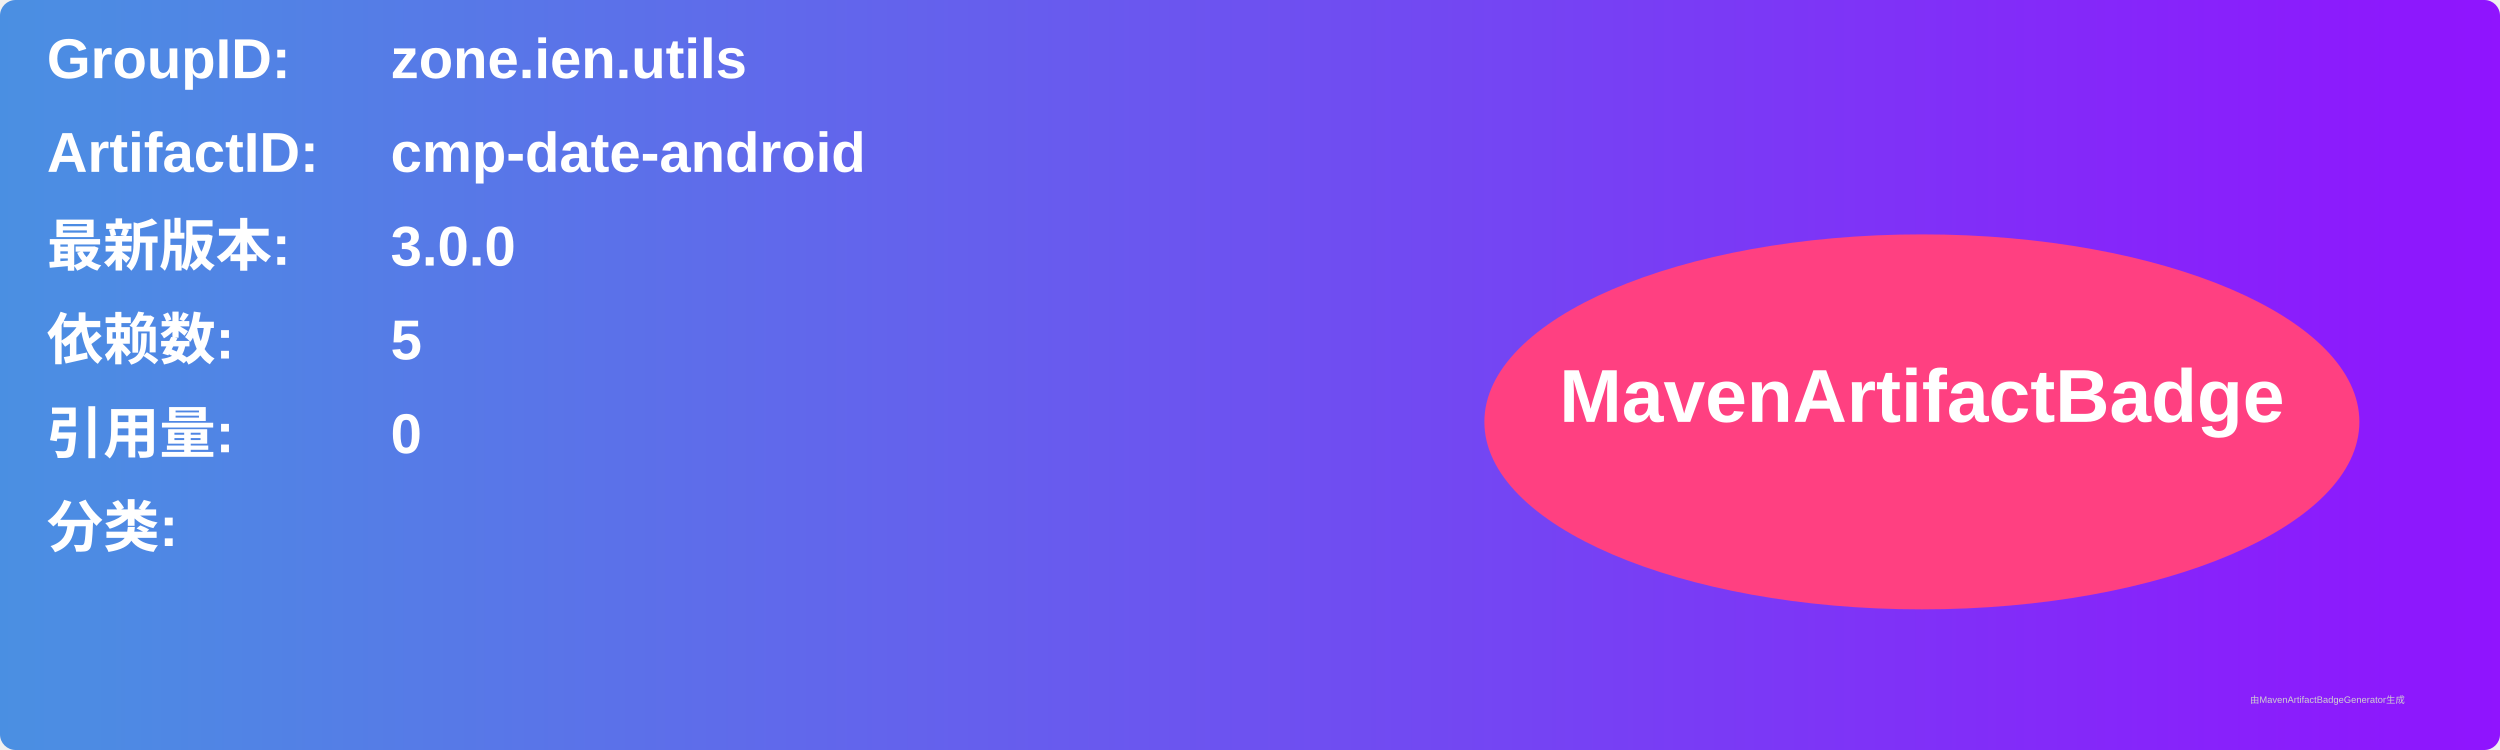
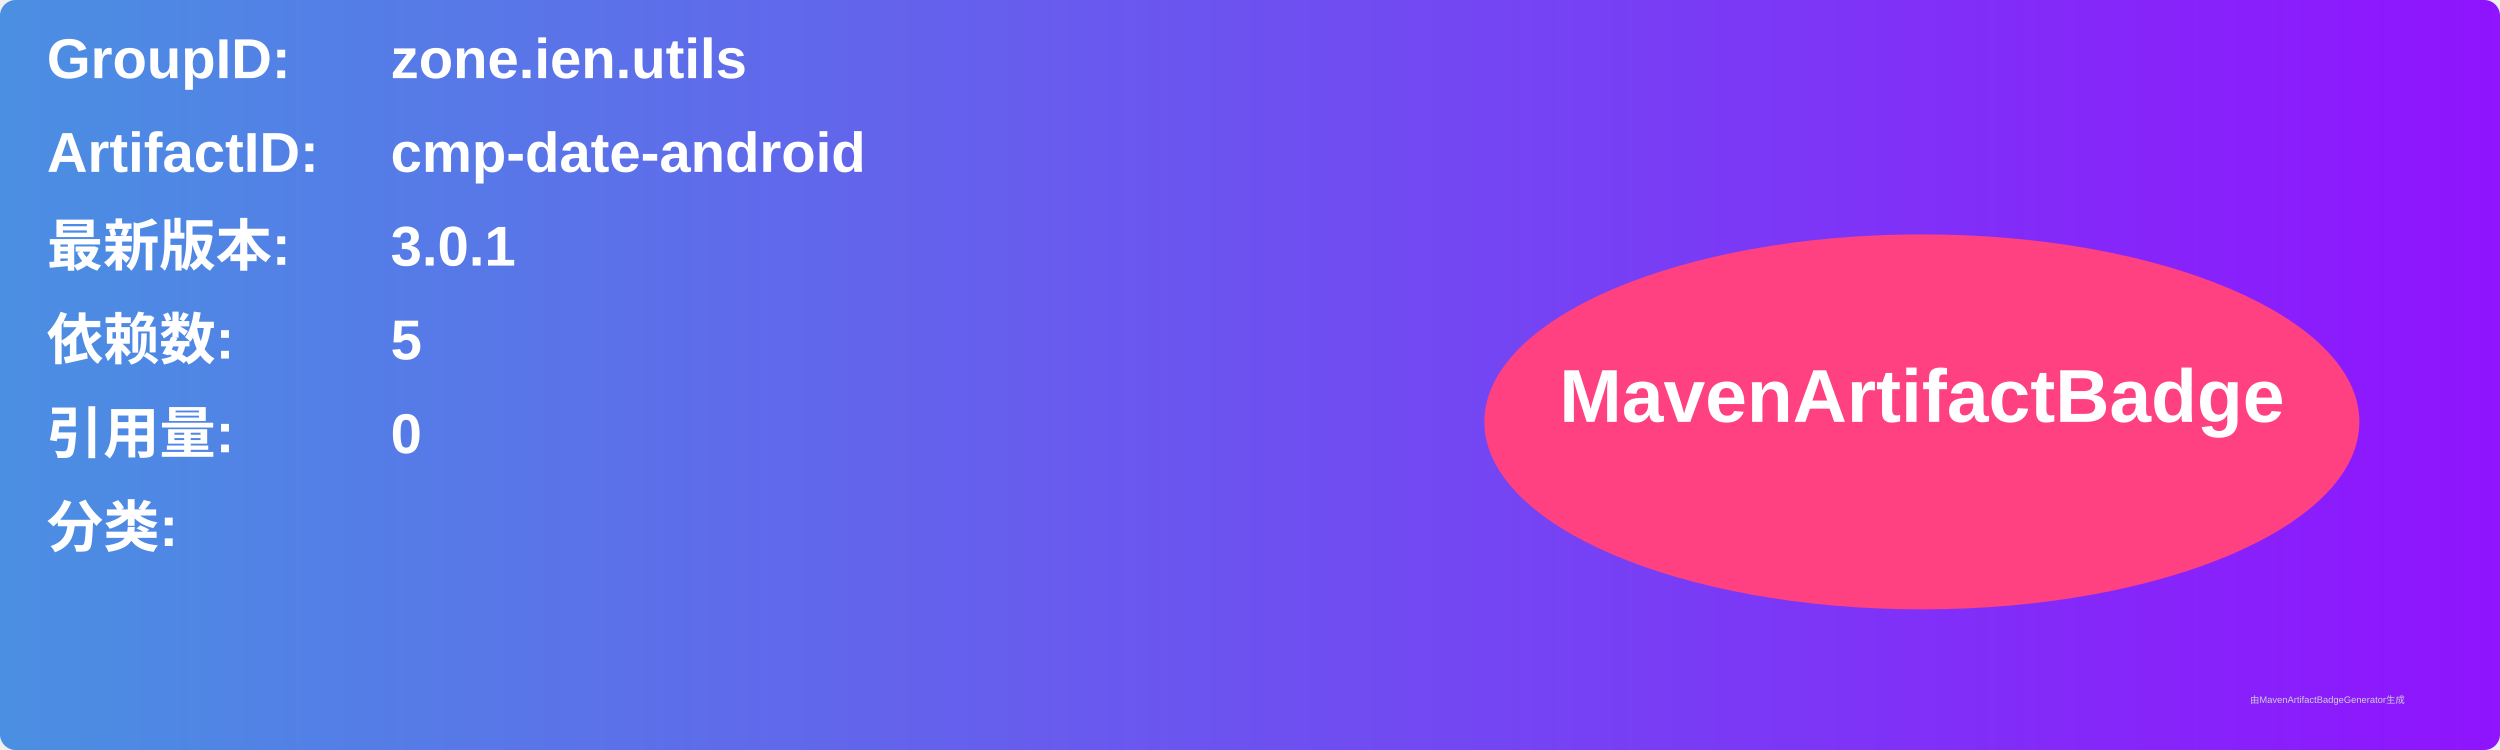
<svg xmlns="http://www.w3.org/2000/svg" width="800" height="240" viewBox="0 0 800 240">
  <linearGradient id="grad" x1="0%" y1="0%" x2="100%" y2="0%">
    <stop offset="0%" stop-color="#4a90e2" />
    <stop offset="100%" stop-color="#9013fe" />
  </linearGradient>
  <rect width="100%" height="100%" rx="5" ry="5" fill="url(#grad)" />
  <g transform="translate(15, 15)">
    <text x="0" y="10" font-family="Arial" font-size="18" fill="white" font-weight="bold" width="260">GroupID:</text>
    <text x="110" y="10" font-family="Arial" font-size="18" fill="white" font-weight="bold" width="460">zone.ien.utils</text>
    <text x="0" y="40" font-family="Arial" font-size="18" fill="white" font-weight="bold" width="260">ArtifactID:</text>
    <text x="110" y="40" font-family="Arial" font-size="18" fill="white" font-weight="bold" width="460">cmp-date-android</text>
    <text x="0" y="70" font-family="Arial" font-size="18" fill="white" font-weight="bold">最新版本:</text>
    <text x="110" y="70" font-family="Arial" font-size="18" fill="white" font-weight="bold">
-       <tspan font-weight="bold">3.0.0</tspan>
+       <tspan font-weight="bold">3.0.1</tspan>
    </text>
    <text x="0" y="100" font-family="Arial" font-size="18" fill="white" font-weight="bold">依赖数: </text>
    <text x="110" y="100" font-family="Arial" font-size="18" fill="white">
      <tspan font-weight="bold">5</tspan>
    </text>
    <text x="0" y="130" font-family="Arial" font-size="18" fill="white" font-weight="bold">引用量: </text>
    <text x="110" y="130" font-family="Arial" font-size="18" fill="white">
      <tspan font-weight="bold">0</tspan>
    </text>
    <text x="0" y="160" font-family="Arial" font-size="18" fill="white" font-weight="bold">分类:</text>
    <text x="10" y="190" font-family="Arial" font-size="10" fill="white">
      <tspan font-weight="bold" />
    </text>
    <ellipse cx="600" cy="120" rx="140" ry="60" fill="#ff4081" />
    <text x="600" y="120" text-anchor="middle" font-family="Arial" font-size="24" fill="white" font-weight="bold">MavenArtifactBadge</text>
  </g>
  <text x="720" y="225" font-family="Arial" font-size="3" fill="#d0d0d0">由MavenArtifactBadgeGenerator生成</text>
</svg>
